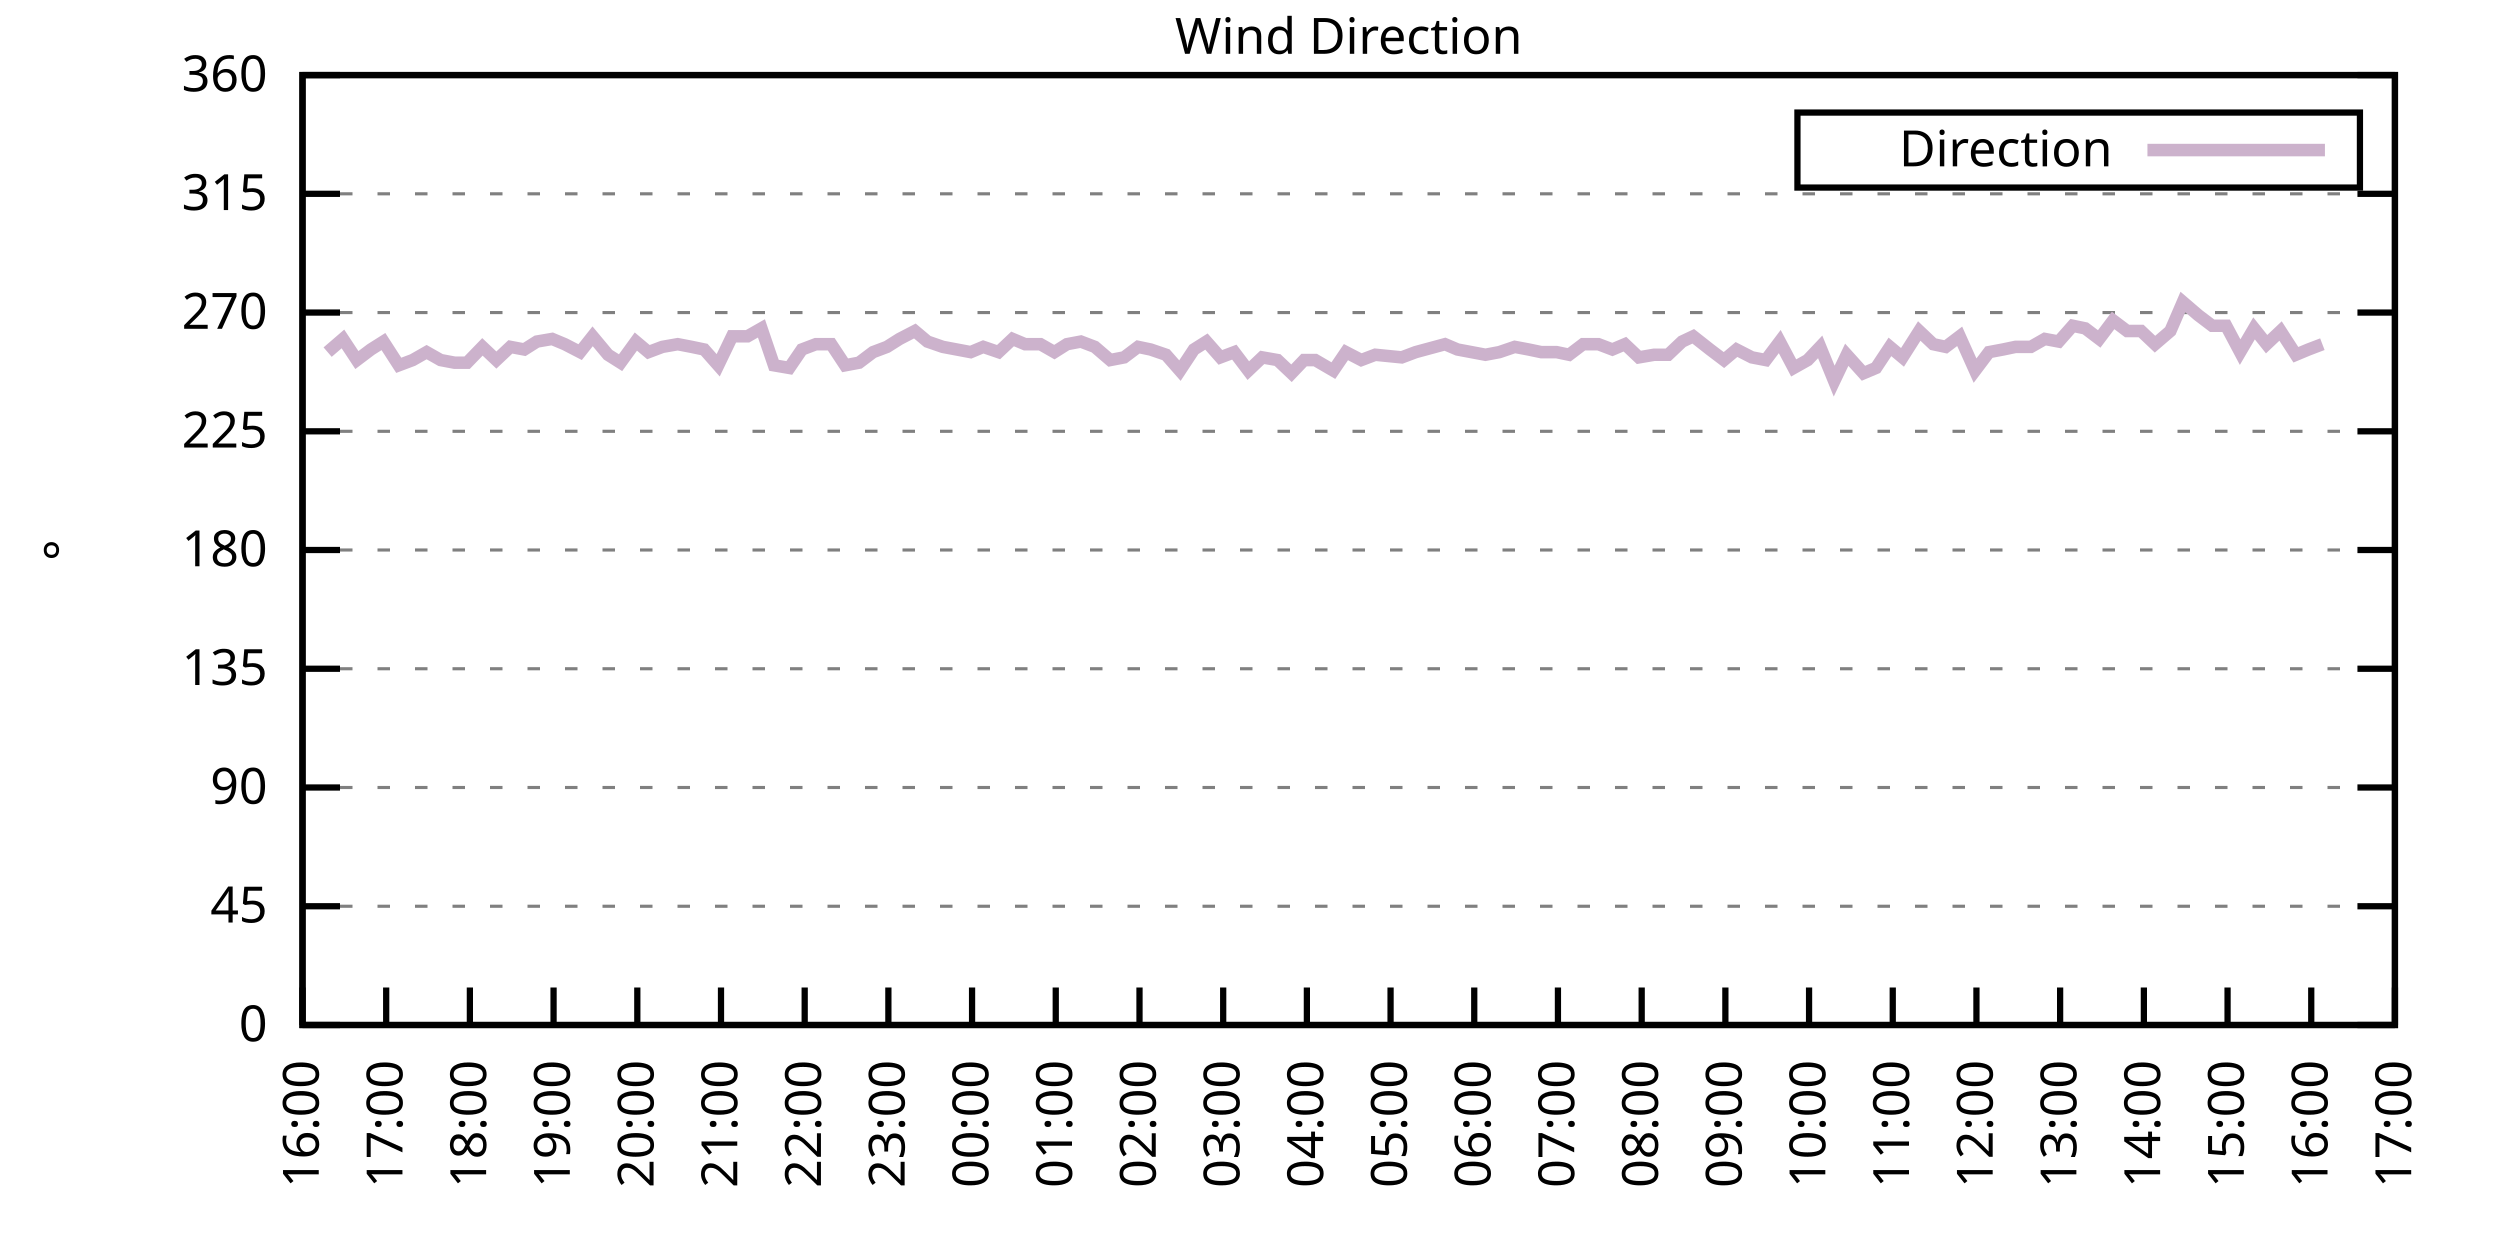
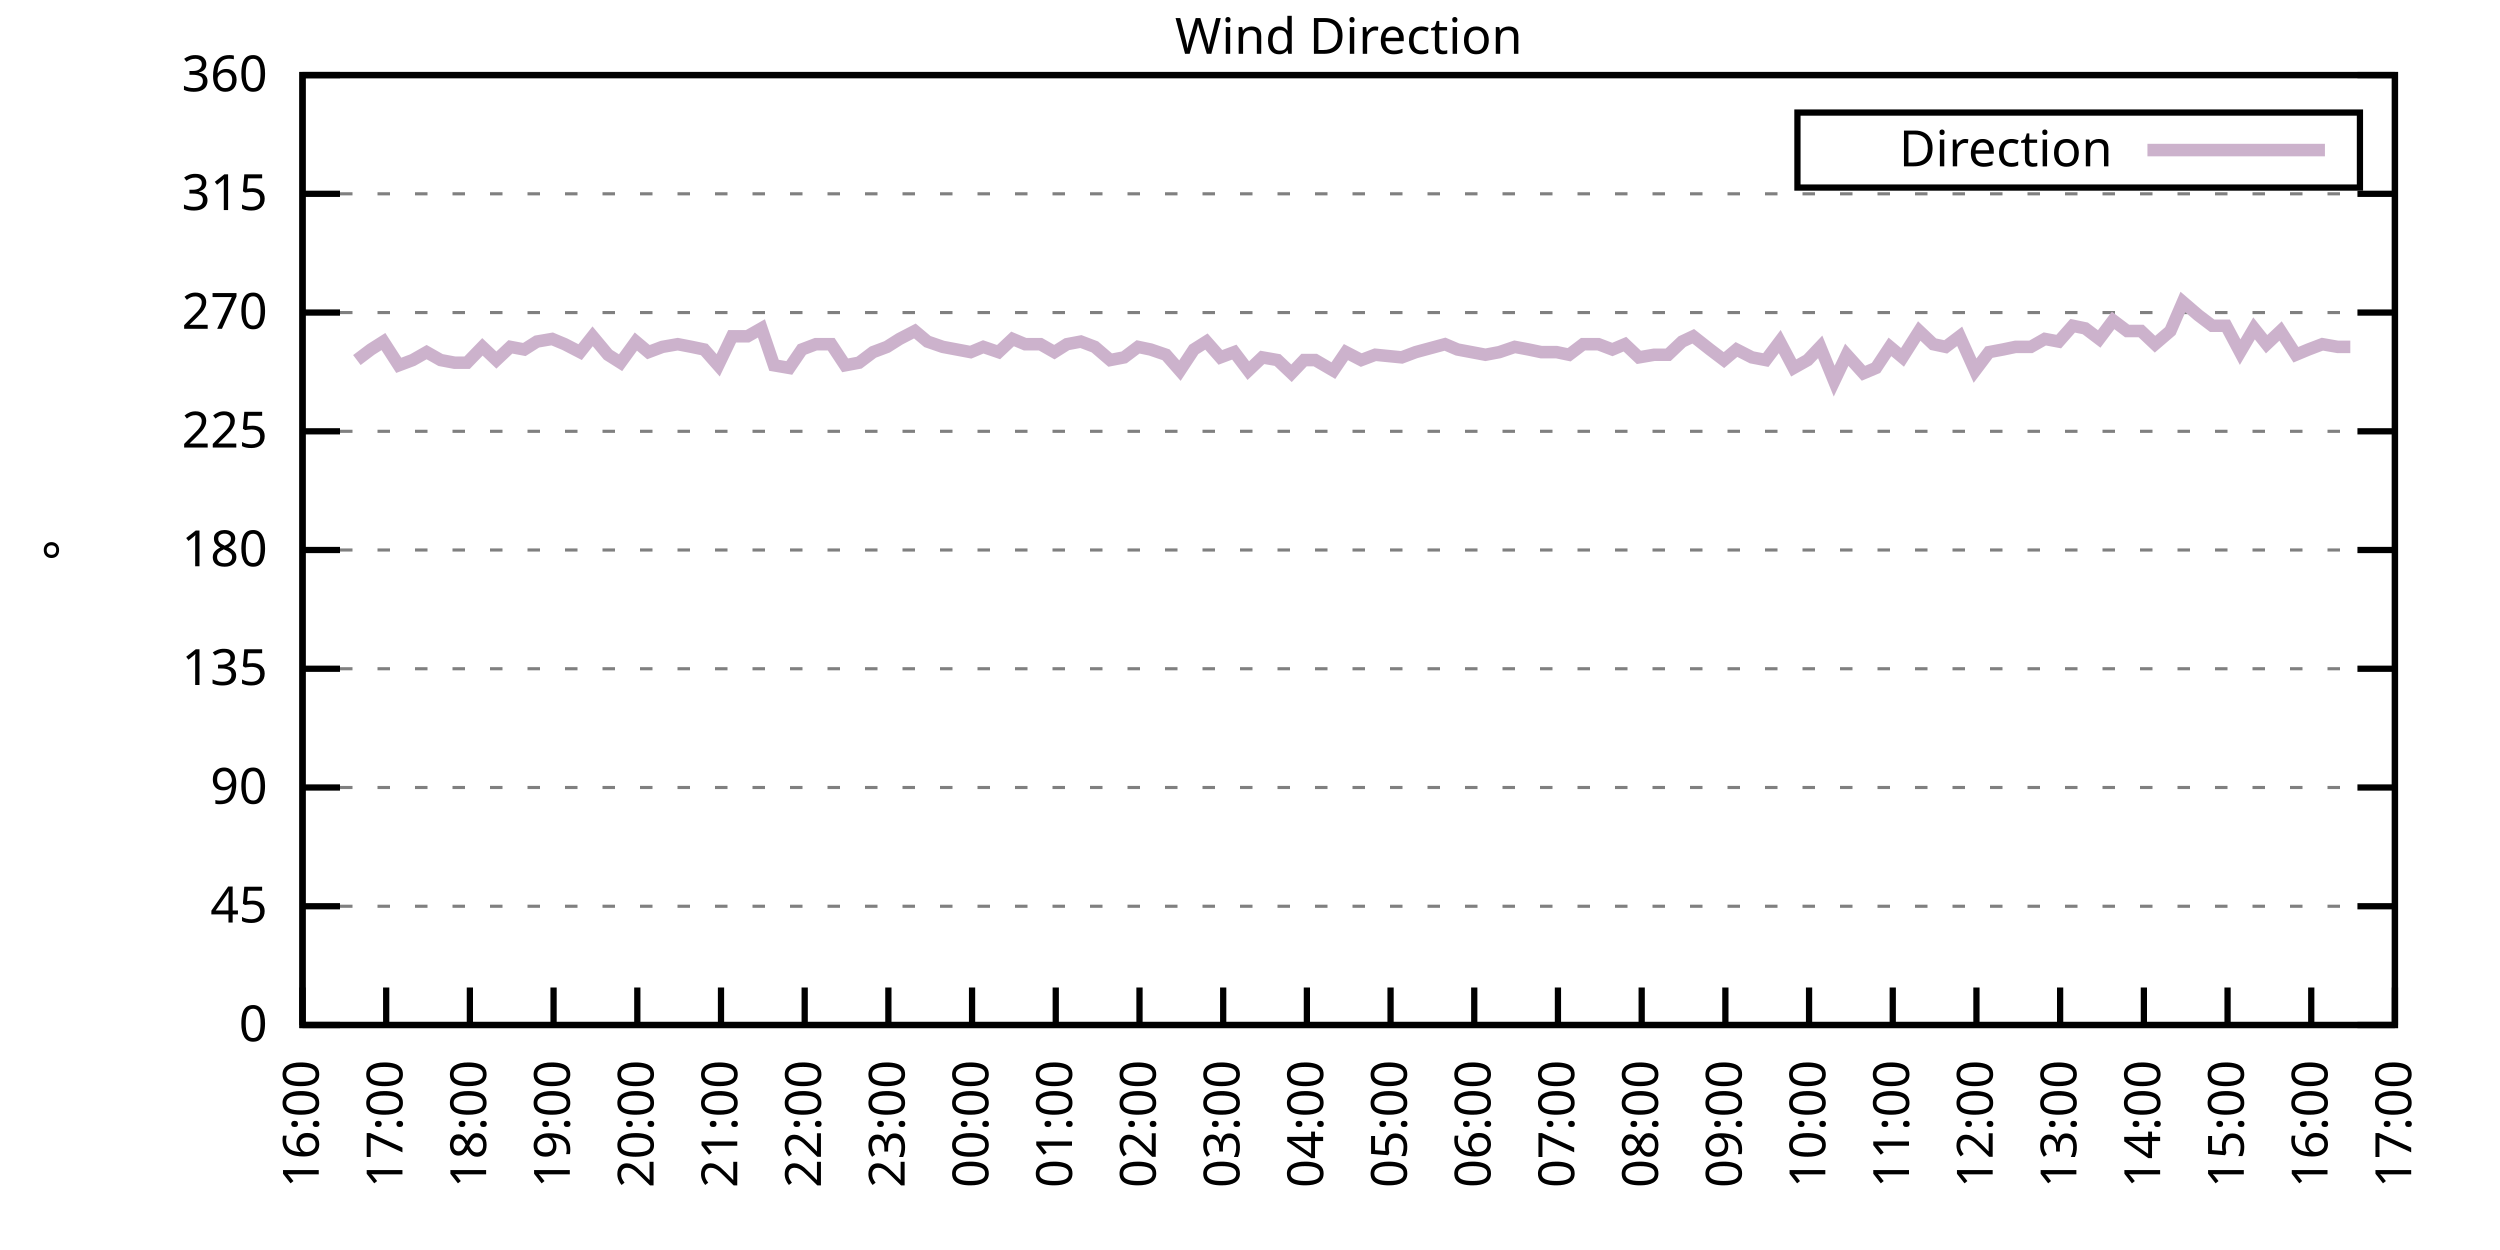
<svg xmlns="http://www.w3.org/2000/svg" xmlns:xlink="http://www.w3.org/1999/xlink" width="400" height="200" viewBox="0 0 400 200">
  <g id="gnuplot_canvas">
    <rect x="0" y="0" width="400" height="200" fill="none" />
    <defs>
      <circle id="gpDot" r="0.5" stroke-width="0.5" stroke="currentColor" />
      <path id="gpPt0" stroke-width="0.333" stroke="currentColor" d="M-1,0 h2 M0,-1 v2" />
      <path id="gpPt1" stroke-width="0.333" stroke="currentColor" d="M-1,-1 L1,1 M1,-1 L-1,1" />
      <path id="gpPt2" stroke-width="0.333" stroke="currentColor" d="M-1,0 L1,0 M0,-1 L0,1 M-1,-1 L1,1 M-1,1 L1,-1" />
      <rect id="gpPt3" stroke-width="0.333" stroke="currentColor" x="-1" y="-1" width="2" height="2" />
      <rect id="gpPt4" stroke-width="0.333" stroke="currentColor" fill="currentColor" x="-1" y="-1" width="2" height="2" />
      <circle id="gpPt5" stroke-width="0.333" stroke="currentColor" cx="0" cy="0" r="1" />
      <use xlink:href="#gpPt5" id="gpPt6" fill="currentColor" stroke="none" />
      <path id="gpPt7" stroke-width="0.333" stroke="currentColor" d="M0,-1.33 L-1.33,0.67 L1.33,0.67 z" />
      <use xlink:href="#gpPt7" id="gpPt8" fill="currentColor" stroke="none" />
      <use xlink:href="#gpPt7" id="gpPt9" stroke="currentColor" transform="rotate(180)" />
      <use xlink:href="#gpPt9" id="gpPt10" fill="currentColor" stroke="none" />
      <use xlink:href="#gpPt3" id="gpPt11" stroke="currentColor" transform="rotate(45)" />
      <use xlink:href="#gpPt11" id="gpPt12" fill="currentColor" stroke="none" />
      <path id="gpPt13" stroke-width="0.333" stroke="currentColor" d="M0,1.330 L1.265,0.411 L0.782,-1.067 L-0.782,-1.076 L-1.265,0.411 z" />
      <use xlink:href="#gpPt13" id="gpPt14" fill="currentColor" stroke="none" />
      <filter id="textbox" filterUnits="objectBoundingBox" x="0" y="0" height="1" width="1">
        <feFlood flood-color="white" flood-opacity="1" result="bgnd" />
        <feComposite in="SourceGraphic" in2="bgnd" operator="atop" />
      </filter>
      <filter id="greybox" filterUnits="objectBoundingBox" x="0" y="0" height="1" width="1">
        <feFlood flood-color="lightgrey" flood-opacity="1" result="grey" />
        <feComposite in="SourceGraphic" in2="grey" operator="atop" />
      </filter>
    </defs>
    <g fill="none" color="white" stroke="currentColor" stroke-width="1.00" stroke-linecap="butt" stroke-linejoin="miter">
</g>
    <g fill="none" color="black" stroke="currentColor" stroke-width="1.00" stroke-linecap="butt" stroke-linejoin="miter">
      <g stroke="none" shape-rendering="crispEdges">
        <polygon fill="rgb(255, 255, 255)" points="48.40,164.00 383.18,164.00 383.18,12.02 48.40,12.02 " />
      </g>
    </g>
    <g fill="none" color="black" stroke="currentColor" stroke-width="1.00" stroke-linecap="butt" stroke-linejoin="miter">
</g>
    <g fill="none" color="black" stroke="black" stroke-width="0.50" stroke-linecap="butt" stroke-linejoin="miter">
</g>
    <g fill="none" color="gray" stroke="currentColor" stroke-width="0.50" stroke-linecap="butt" stroke-linejoin="miter">
      <path stroke="gray" stroke-dasharray="2,4" class="gridline" d="M48.40,164.00 L383.19,164.00  " />
    </g>
    <g fill="none" color="gray" stroke="gray" stroke-width="1.00" stroke-linecap="butt" stroke-linejoin="miter">
</g>
    <g fill="none" color="black" stroke="currentColor" stroke-width="1.00" stroke-linecap="butt" stroke-linejoin="miter">
      <path stroke="black" d="M48.40,164.00 L54.40,164.00 M383.19,164.00 L377.19,164.00  " />
      <g transform="translate(42.80,166.60)" stroke="none" fill="black" font-family="Sans" font-size="8.00" text-anchor="end">
        <text>
          <tspan font-family="Sans"> 0</tspan>
        </text>
      </g>
    </g>
    <g fill="none" color="black" stroke="currentColor" stroke-width="1.00" stroke-linecap="butt" stroke-linejoin="miter">
</g>
    <g fill="none" color="black" stroke="black" stroke-width="0.50" stroke-linecap="butt" stroke-linejoin="miter">
</g>
    <g fill="none" color="gray" stroke="currentColor" stroke-width="0.50" stroke-linecap="butt" stroke-linejoin="miter">
      <path stroke="gray" stroke-dasharray="2,4" class="gridline" d="M48.40,145.00 L383.19,145.00  " />
    </g>
    <g fill="none" color="gray" stroke="gray" stroke-width="1.00" stroke-linecap="butt" stroke-linejoin="miter">
</g>
    <g fill="none" color="black" stroke="currentColor" stroke-width="1.00" stroke-linecap="butt" stroke-linejoin="miter">
      <path stroke="black" d="M48.40,145.00 L54.40,145.00 M383.19,145.00 L377.19,145.00  " />
      <g transform="translate(42.80,147.60)" stroke="none" fill="black" font-family="Sans" font-size="8.00" text-anchor="end">
        <text>
          <tspan font-family="Sans"> 45</tspan>
        </text>
      </g>
    </g>
    <g fill="none" color="black" stroke="currentColor" stroke-width="1.00" stroke-linecap="butt" stroke-linejoin="miter">
</g>
    <g fill="none" color="black" stroke="black" stroke-width="0.50" stroke-linecap="butt" stroke-linejoin="miter">
</g>
    <g fill="none" color="gray" stroke="currentColor" stroke-width="0.50" stroke-linecap="butt" stroke-linejoin="miter">
      <path stroke="gray" stroke-dasharray="2,4" class="gridline" d="M48.40,126.00 L383.19,126.00  " />
    </g>
    <g fill="none" color="gray" stroke="gray" stroke-width="1.00" stroke-linecap="butt" stroke-linejoin="miter">
</g>
    <g fill="none" color="black" stroke="currentColor" stroke-width="1.00" stroke-linecap="butt" stroke-linejoin="miter">
      <path stroke="black" d="M48.40,126.00 L54.40,126.00 M383.19,126.00 L377.19,126.00  " />
      <g transform="translate(42.80,128.60)" stroke="none" fill="black" font-family="Sans" font-size="8.00" text-anchor="end">
        <text>
          <tspan font-family="Sans"> 90</tspan>
        </text>
      </g>
    </g>
    <g fill="none" color="black" stroke="currentColor" stroke-width="1.00" stroke-linecap="butt" stroke-linejoin="miter">
</g>
    <g fill="none" color="black" stroke="black" stroke-width="0.50" stroke-linecap="butt" stroke-linejoin="miter">
</g>
    <g fill="none" color="gray" stroke="currentColor" stroke-width="0.50" stroke-linecap="butt" stroke-linejoin="miter">
      <path stroke="gray" stroke-dasharray="2,4" class="gridline" d="M48.40,107.00 L383.19,107.00  " />
    </g>
    <g fill="none" color="gray" stroke="gray" stroke-width="1.00" stroke-linecap="butt" stroke-linejoin="miter">
</g>
    <g fill="none" color="black" stroke="currentColor" stroke-width="1.00" stroke-linecap="butt" stroke-linejoin="miter">
      <path stroke="black" d="M48.40,107.00 L54.40,107.00 M383.19,107.00 L377.19,107.00  " />
      <g transform="translate(42.80,109.60)" stroke="none" fill="black" font-family="Sans" font-size="8.00" text-anchor="end">
        <text>
          <tspan font-family="Sans"> 135</tspan>
        </text>
      </g>
    </g>
    <g fill="none" color="black" stroke="currentColor" stroke-width="1.00" stroke-linecap="butt" stroke-linejoin="miter">
</g>
    <g fill="none" color="black" stroke="black" stroke-width="0.50" stroke-linecap="butt" stroke-linejoin="miter">
</g>
    <g fill="none" color="gray" stroke="currentColor" stroke-width="0.50" stroke-linecap="butt" stroke-linejoin="miter">
      <path stroke="gray" stroke-dasharray="2,4" class="gridline" d="M48.40,88.00 L383.19,88.00  " />
    </g>
    <g fill="none" color="gray" stroke="gray" stroke-width="1.00" stroke-linecap="butt" stroke-linejoin="miter">
</g>
    <g fill="none" color="black" stroke="currentColor" stroke-width="1.00" stroke-linecap="butt" stroke-linejoin="miter">
      <path stroke="black" d="M48.40,88.00 L54.40,88.00 M383.19,88.00 L377.19,88.00  " />
      <g transform="translate(42.80,90.60)" stroke="none" fill="black" font-family="Sans" font-size="8.00" text-anchor="end">
        <text>
          <tspan font-family="Sans"> 180</tspan>
        </text>
      </g>
    </g>
    <g fill="none" color="black" stroke="currentColor" stroke-width="1.00" stroke-linecap="butt" stroke-linejoin="miter">
</g>
    <g fill="none" color="black" stroke="black" stroke-width="0.50" stroke-linecap="butt" stroke-linejoin="miter">
</g>
    <g fill="none" color="gray" stroke="currentColor" stroke-width="0.50" stroke-linecap="butt" stroke-linejoin="miter">
      <path stroke="gray" stroke-dasharray="2,4" class="gridline" d="M48.40,69.01 L383.19,69.01  " />
    </g>
    <g fill="none" color="gray" stroke="gray" stroke-width="1.00" stroke-linecap="butt" stroke-linejoin="miter">
</g>
    <g fill="none" color="black" stroke="currentColor" stroke-width="1.00" stroke-linecap="butt" stroke-linejoin="miter">
      <path stroke="black" d="M48.40,69.01 L54.40,69.01 M383.19,69.01 L377.19,69.01  " />
      <g transform="translate(42.80,71.61)" stroke="none" fill="black" font-family="Sans" font-size="8.00" text-anchor="end">
        <text>
          <tspan font-family="Sans"> 225</tspan>
        </text>
      </g>
    </g>
    <g fill="none" color="black" stroke="currentColor" stroke-width="1.00" stroke-linecap="butt" stroke-linejoin="miter">
</g>
    <g fill="none" color="black" stroke="black" stroke-width="0.50" stroke-linecap="butt" stroke-linejoin="miter">
</g>
    <g fill="none" color="gray" stroke="currentColor" stroke-width="0.50" stroke-linecap="butt" stroke-linejoin="miter">
      <path stroke="gray" stroke-dasharray="2,4" class="gridline" d="M48.40,50.01 L383.19,50.01  " />
    </g>
    <g fill="none" color="gray" stroke="gray" stroke-width="1.00" stroke-linecap="butt" stroke-linejoin="miter">
</g>
    <g fill="none" color="black" stroke="currentColor" stroke-width="1.00" stroke-linecap="butt" stroke-linejoin="miter">
      <path stroke="black" d="M48.40,50.01 L54.40,50.01 M383.19,50.01 L377.19,50.01  " />
      <g transform="translate(42.80,52.61)" stroke="none" fill="black" font-family="Sans" font-size="8.00" text-anchor="end">
        <text>
          <tspan font-family="Sans"> 270</tspan>
        </text>
      </g>
    </g>
    <g fill="none" color="black" stroke="currentColor" stroke-width="1.00" stroke-linecap="butt" stroke-linejoin="miter">
</g>
    <g fill="none" color="black" stroke="black" stroke-width="0.50" stroke-linecap="butt" stroke-linejoin="miter">
</g>
    <g fill="none" color="gray" stroke="currentColor" stroke-width="0.50" stroke-linecap="butt" stroke-linejoin="miter">
      <path stroke="gray" stroke-dasharray="2,4" class="gridline" d="M48.40,31.01 L383.19,31.01  " />
    </g>
    <g fill="none" color="gray" stroke="gray" stroke-width="1.00" stroke-linecap="butt" stroke-linejoin="miter">
</g>
    <g fill="none" color="black" stroke="currentColor" stroke-width="1.00" stroke-linecap="butt" stroke-linejoin="miter">
      <path stroke="black" d="M48.40,31.01 L54.40,31.01 M383.19,31.01 L377.19,31.01  " />
      <g transform="translate(42.80,33.61)" stroke="none" fill="black" font-family="Sans" font-size="8.00" text-anchor="end">
        <text>
          <tspan font-family="Sans"> 315</tspan>
        </text>
      </g>
    </g>
    <g fill="none" color="black" stroke="currentColor" stroke-width="1.00" stroke-linecap="butt" stroke-linejoin="miter">
</g>
    <g fill="none" color="black" stroke="black" stroke-width="0.50" stroke-linecap="butt" stroke-linejoin="miter">
</g>
    <g fill="none" color="gray" stroke="currentColor" stroke-width="0.50" stroke-linecap="butt" stroke-linejoin="miter">
      <path stroke="gray" stroke-dasharray="2,4" class="gridline" d="M48.40,12.01 L383.19,12.01  " />
    </g>
    <g fill="none" color="gray" stroke="gray" stroke-width="1.00" stroke-linecap="butt" stroke-linejoin="miter">
</g>
    <g fill="none" color="black" stroke="currentColor" stroke-width="1.00" stroke-linecap="butt" stroke-linejoin="miter">
      <path stroke="black" d="M48.40,12.01 L54.40,12.01 M383.19,12.01 L377.19,12.01  " />
      <g transform="translate(42.80,14.61)" stroke="none" fill="black" font-family="Sans" font-size="8.00" text-anchor="end">
        <text>
          <tspan font-family="Sans"> 360</tspan>
        </text>
      </g>
    </g>
    <g fill="none" color="black" stroke="currentColor" stroke-width="1.00" stroke-linecap="butt" stroke-linejoin="miter">
      <path stroke="black" d="M48.40,164.00 L48.40,158.00  " />
      <g transform="translate(51.00,169.60) rotate(270.00)" stroke="none" fill="black" font-family="Sans" font-size="8.00" text-anchor="end">
        <text>
          <tspan font-family="Sans">16:00</tspan>
        </text>
      </g>
    </g>
    <g fill="none" color="black" stroke="currentColor" stroke-width="1.00" stroke-linecap="butt" stroke-linejoin="miter">
      <path stroke="black" d="M61.79,164.00 L61.79,158.00  " />
      <g transform="translate(64.39,169.60) rotate(270.00)" stroke="none" fill="black" font-family="Sans" font-size="8.00" text-anchor="end">
        <text>
          <tspan font-family="Sans">17:00</tspan>
        </text>
      </g>
    </g>
    <g fill="none" color="black" stroke="currentColor" stroke-width="1.00" stroke-linecap="butt" stroke-linejoin="miter">
      <path stroke="black" d="M75.18,164.00 L75.18,158.00  " />
      <g transform="translate(77.78,169.60) rotate(270.00)" stroke="none" fill="black" font-family="Sans" font-size="8.00" text-anchor="end">
        <text>
          <tspan font-family="Sans">18:00</tspan>
        </text>
      </g>
    </g>
    <g fill="none" color="black" stroke="currentColor" stroke-width="1.00" stroke-linecap="butt" stroke-linejoin="miter">
      <path stroke="black" d="M88.57,164.00 L88.57,158.00  " />
      <g transform="translate(91.17,169.60) rotate(270.00)" stroke="none" fill="black" font-family="Sans" font-size="8.00" text-anchor="end">
        <text>
          <tspan font-family="Sans">19:00</tspan>
        </text>
      </g>
    </g>
    <g fill="none" color="black" stroke="currentColor" stroke-width="1.00" stroke-linecap="butt" stroke-linejoin="miter">
      <path stroke="black" d="M101.97,164.00 L101.97,158.00  " />
      <g transform="translate(104.57,169.60) rotate(270.00)" stroke="none" fill="black" font-family="Sans" font-size="8.00" text-anchor="end">
        <text>
          <tspan font-family="Sans">20:00</tspan>
        </text>
      </g>
    </g>
    <g fill="none" color="black" stroke="currentColor" stroke-width="1.00" stroke-linecap="butt" stroke-linejoin="miter">
      <path stroke="black" d="M115.36,164.00 L115.36,158.00  " />
      <g transform="translate(117.96,169.60) rotate(270.00)" stroke="none" fill="black" font-family="Sans" font-size="8.00" text-anchor="end">
        <text>
          <tspan font-family="Sans">21:00</tspan>
        </text>
      </g>
    </g>
    <g fill="none" color="black" stroke="currentColor" stroke-width="1.00" stroke-linecap="butt" stroke-linejoin="miter">
      <path stroke="black" d="M128.75,164.00 L128.75,158.00  " />
      <g transform="translate(131.35,169.60) rotate(270.00)" stroke="none" fill="black" font-family="Sans" font-size="8.00" text-anchor="end">
        <text>
          <tspan font-family="Sans">22:00</tspan>
        </text>
      </g>
    </g>
    <g fill="none" color="black" stroke="currentColor" stroke-width="1.00" stroke-linecap="butt" stroke-linejoin="miter">
      <path stroke="black" d="M142.14,164.00 L142.14,158.00  " />
      <g transform="translate(144.74,169.60) rotate(270.00)" stroke="none" fill="black" font-family="Sans" font-size="8.00" text-anchor="end">
        <text>
          <tspan font-family="Sans">23:00</tspan>
        </text>
      </g>
    </g>
    <g fill="none" color="black" stroke="currentColor" stroke-width="1.00" stroke-linecap="butt" stroke-linejoin="miter">
      <path stroke="black" d="M155.53,164.00 L155.53,158.00  " />
      <g transform="translate(158.13,169.60) rotate(270.00)" stroke="none" fill="black" font-family="Sans" font-size="8.00" text-anchor="end">
        <text>
          <tspan font-family="Sans">00:00</tspan>
        </text>
      </g>
    </g>
    <g fill="none" color="black" stroke="currentColor" stroke-width="1.00" stroke-linecap="butt" stroke-linejoin="miter">
      <path stroke="black" d="M168.92,164.00 L168.92,158.00  " />
      <g transform="translate(171.52,169.60) rotate(270.00)" stroke="none" fill="black" font-family="Sans" font-size="8.00" text-anchor="end">
        <text>
          <tspan font-family="Sans">01:00</tspan>
        </text>
      </g>
    </g>
    <g fill="none" color="black" stroke="currentColor" stroke-width="1.00" stroke-linecap="butt" stroke-linejoin="miter">
      <path stroke="black" d="M182.32,164.00 L182.32,158.00  " />
      <g transform="translate(184.92,169.60) rotate(270.00)" stroke="none" fill="black" font-family="Sans" font-size="8.00" text-anchor="end">
        <text>
          <tspan font-family="Sans">02:00</tspan>
        </text>
      </g>
    </g>
    <g fill="none" color="black" stroke="currentColor" stroke-width="1.00" stroke-linecap="butt" stroke-linejoin="miter">
      <path stroke="black" d="M195.71,164.00 L195.71,158.00  " />
      <g transform="translate(198.31,169.60) rotate(270.00)" stroke="none" fill="black" font-family="Sans" font-size="8.00" text-anchor="end">
        <text>
          <tspan font-family="Sans">03:00</tspan>
        </text>
      </g>
    </g>
    <g fill="none" color="black" stroke="currentColor" stroke-width="1.00" stroke-linecap="butt" stroke-linejoin="miter">
      <path stroke="black" d="M209.10,164.00 L209.10,158.00  " />
      <g transform="translate(211.70,169.60) rotate(270.00)" stroke="none" fill="black" font-family="Sans" font-size="8.00" text-anchor="end">
        <text>
          <tspan font-family="Sans">04:00</tspan>
        </text>
      </g>
    </g>
    <g fill="none" color="black" stroke="currentColor" stroke-width="1.00" stroke-linecap="butt" stroke-linejoin="miter">
      <path stroke="black" d="M222.49,164.00 L222.49,158.00  " />
      <g transform="translate(225.09,169.60) rotate(270.00)" stroke="none" fill="black" font-family="Sans" font-size="8.00" text-anchor="end">
        <text>
          <tspan font-family="Sans">05:00</tspan>
        </text>
      </g>
    </g>
    <g fill="none" color="black" stroke="currentColor" stroke-width="1.00" stroke-linecap="butt" stroke-linejoin="miter">
      <path stroke="black" d="M235.88,164.00 L235.88,158.00  " />
      <g transform="translate(238.48,169.60) rotate(270.00)" stroke="none" fill="black" font-family="Sans" font-size="8.00" text-anchor="end">
        <text>
          <tspan font-family="Sans">06:00</tspan>
        </text>
      </g>
    </g>
    <g fill="none" color="black" stroke="currentColor" stroke-width="1.00" stroke-linecap="butt" stroke-linejoin="miter">
      <path stroke="black" d="M249.27,164.00 L249.27,158.00  " />
      <g transform="translate(251.87,169.60) rotate(270.00)" stroke="none" fill="black" font-family="Sans" font-size="8.00" text-anchor="end">
        <text>
          <tspan font-family="Sans">07:00</tspan>
        </text>
      </g>
    </g>
    <g fill="none" color="black" stroke="currentColor" stroke-width="1.00" stroke-linecap="butt" stroke-linejoin="miter">
      <path stroke="black" d="M262.67,164.00 L262.67,158.00  " />
      <g transform="translate(265.27,169.60) rotate(270.00)" stroke="none" fill="black" font-family="Sans" font-size="8.00" text-anchor="end">
        <text>
          <tspan font-family="Sans">08:00</tspan>
        </text>
      </g>
    </g>
    <g fill="none" color="black" stroke="currentColor" stroke-width="1.00" stroke-linecap="butt" stroke-linejoin="miter">
      <path stroke="black" d="M276.06,164.00 L276.06,158.00  " />
      <g transform="translate(278.66,169.60) rotate(270.00)" stroke="none" fill="black" font-family="Sans" font-size="8.00" text-anchor="end">
        <text>
          <tspan font-family="Sans">09:00</tspan>
        </text>
      </g>
    </g>
    <g fill="none" color="black" stroke="currentColor" stroke-width="1.00" stroke-linecap="butt" stroke-linejoin="miter">
      <path stroke="black" d="M289.45,164.00 L289.45,158.00  " />
      <g transform="translate(292.05,169.60) rotate(270.00)" stroke="none" fill="black" font-family="Sans" font-size="8.00" text-anchor="end">
        <text>
          <tspan font-family="Sans">10:00</tspan>
        </text>
      </g>
    </g>
    <g fill="none" color="black" stroke="currentColor" stroke-width="1.00" stroke-linecap="butt" stroke-linejoin="miter">
      <path stroke="black" d="M302.84,164.00 L302.84,158.00  " />
      <g transform="translate(305.44,169.60) rotate(270.00)" stroke="none" fill="black" font-family="Sans" font-size="8.00" text-anchor="end">
        <text>
          <tspan font-family="Sans">11:00</tspan>
        </text>
      </g>
    </g>
    <g fill="none" color="black" stroke="currentColor" stroke-width="1.00" stroke-linecap="butt" stroke-linejoin="miter">
      <path stroke="black" d="M316.23,164.00 L316.23,158.00  " />
      <g transform="translate(318.83,169.60) rotate(270.00)" stroke="none" fill="black" font-family="Sans" font-size="8.00" text-anchor="end">
        <text>
          <tspan font-family="Sans">12:00</tspan>
        </text>
      </g>
    </g>
    <g fill="none" color="black" stroke="currentColor" stroke-width="1.00" stroke-linecap="butt" stroke-linejoin="miter">
      <path stroke="black" d="M329.62,164.00 L329.62,158.00  " />
      <g transform="translate(332.22,169.60) rotate(270.00)" stroke="none" fill="black" font-family="Sans" font-size="8.00" text-anchor="end">
        <text>
          <tspan font-family="Sans">13:00</tspan>
        </text>
      </g>
    </g>
    <g fill="none" color="black" stroke="currentColor" stroke-width="1.00" stroke-linecap="butt" stroke-linejoin="miter">
      <path stroke="black" d="M343.02,164.00 L343.02,158.00  " />
      <g transform="translate(345.62,169.60) rotate(270.00)" stroke="none" fill="black" font-family="Sans" font-size="8.00" text-anchor="end">
        <text>
          <tspan font-family="Sans">14:00</tspan>
        </text>
      </g>
    </g>
    <g fill="none" color="black" stroke="currentColor" stroke-width="1.00" stroke-linecap="butt" stroke-linejoin="miter">
      <path stroke="black" d="M356.41,164.00 L356.41,158.00  " />
      <g transform="translate(359.01,169.60) rotate(270.00)" stroke="none" fill="black" font-family="Sans" font-size="8.00" text-anchor="end">
        <text>
          <tspan font-family="Sans">15:00</tspan>
        </text>
      </g>
    </g>
    <g fill="none" color="black" stroke="currentColor" stroke-width="1.00" stroke-linecap="butt" stroke-linejoin="miter">
      <path stroke="black" d="M369.80,164.00 L369.80,158.00  " />
      <g transform="translate(372.40,169.60) rotate(270.00)" stroke="none" fill="black" font-family="Sans" font-size="8.00" text-anchor="end">
        <text>
          <tspan font-family="Sans">16:00</tspan>
        </text>
      </g>
    </g>
    <g fill="none" color="black" stroke="currentColor" stroke-width="1.00" stroke-linecap="butt" stroke-linejoin="miter">
      <path stroke="black" d="M383.19,164.00 L383.19,158.00  " />
      <g transform="translate(385.79,169.60) rotate(270.00)" stroke="none" fill="black" font-family="Sans" font-size="8.00" text-anchor="end">
        <text>
          <tspan font-family="Sans">17:00</tspan>
        </text>
      </g>
    </g>
    <g fill="none" color="black" stroke="currentColor" stroke-width="1.00" stroke-linecap="butt" stroke-linejoin="miter">
</g>
    <g fill="none" color="black" stroke="currentColor" stroke-width="1.00" stroke-linecap="butt" stroke-linejoin="miter">
      <path stroke="black" d="M48.40,12.01 L48.40,164.00 L383.19,164.00 L383.19,12.01 L48.40,12.01 Z  " />
    </g>
    <g fill="none" color="black" stroke="currentColor" stroke-width="1.00" stroke-linecap="butt" stroke-linejoin="miter">
</g>
    <g fill="none" color="black" stroke="currentColor" stroke-width="1.00" stroke-linecap="butt" stroke-linejoin="miter">
      <path stroke="black" d="M287.59,30.01 L287.59,18.01 L377.59,18.01 L377.59,30.01 L287.59,30.01 Z  " />
    </g>
    <g id="Wind_direction_plot_1">
      <g fill="none" color="white" stroke="black" stroke-width="2.00" stroke-linecap="butt" stroke-linejoin="miter">
</g>
      <g fill="none" color="black" stroke="currentColor" stroke-width="2.00" stroke-linecap="butt" stroke-linejoin="miter">
        <g transform="translate(337.99,26.61)" stroke="none" fill="black" font-family="Sans" font-size="8.00" text-anchor="end">
          <text>
            <tspan font-family="Sans">Direction</tspan>
          </text>
        </g>
      </g>
      <g fill="none" color="black" stroke="currentColor" stroke-width="2.00" stroke-linecap="butt" stroke-linejoin="miter">
-         <path stroke="rgb(204, 178, 204)" d="M343.59,24.01 L371.99,24.01 M52.42,56.34 L54.87,54.23 L57.10,57.61 L59.34,55.92 L61.35,54.65 L63.80,58.45   L66.03,57.61 L68.26,56.34 L70.50,57.61 L72.73,58.03 L74.74,58.03 L77.19,55.50 L79.42,57.61 L81.66,55.50   L83.89,55.92 L85.90,54.65 L88.35,54.23 L90.36,55.07 L92.82,56.34 L94.82,53.81 L97.28,56.76 L99.29,58.03   L101.74,54.65 L103.75,56.34 L105.98,55.50 L108.44,55.07 L110.67,55.50 L112.68,55.92 L114.91,58.45 L117.14,53.81   L119.60,53.81 L121.83,52.54 L123.84,58.45 L126.29,58.87 L128.30,55.92 L130.54,55.07 L132.99,55.07 L135.22,58.45   L137.45,58.03 L139.69,56.34 L141.92,55.50 L143.93,54.23 L146.38,52.96 L148.39,54.65 L150.85,55.50 L153.08,55.92   L155.31,56.34 L157.32,55.50 L159.77,56.34 L162.01,54.23 L164.01,55.07 L166.47,55.07 L168.70,56.34 L170.71,55.07   L172.94,54.65 L175.17,55.50 L177.63,57.61 L179.86,57.18 L182.09,55.50 L184.10,55.92 L186.56,56.76 L188.79,59.30   L191.02,55.92 L193.03,54.65 L195.26,57.18 L197.49,56.34 L199.73,59.30 L201.96,57.18 L204.41,57.61 L206.64,59.72   L208.65,57.61 L210.44,57.61 L213.34,59.30 L215.35,56.34 L217.80,57.61 L220.04,56.76 L224.28,57.18 L226.51,56.34   L231.20,55.07 L233.20,55.92 L235.44,56.34 L237.67,56.76 L239.90,56.34 L242.36,55.50 L244.59,55.92 L246.60,56.34   L249.05,56.34 L251.06,56.76 L253.29,55.07 L255.75,55.07 L257.98,55.92 L259.99,55.07 L262.22,57.18 L264.67,56.76   L266.91,56.76 L269.14,54.65 L270.92,53.81 L273.60,55.92 L275.83,57.61 L277.84,55.92 L280.30,57.18 L282.53,57.61   L284.76,54.65 L286.99,58.87 L289.23,57.61 L291.23,55.50 L293.47,60.98 L295.48,56.76 L298.15,59.72 L300.16,58.87   L302.39,55.50 L304.40,57.18 L307.08,52.96 L309.31,55.07 L311.32,55.50 L313.55,53.81 L316.01,59.30 L318.24,56.34   L320.47,55.92 L322.48,55.50 L324.94,55.50 L327.17,54.23 L329.40,54.65 L331.63,52.12 L333.64,52.54 L335.87,54.23   L338.10,51.27 L340.34,52.96 L342.57,52.96 L344.80,55.07 L347.26,52.96 L349.26,48.32 L351.72,50.43 L353.95,52.12   L356.18,52.12 L358.42,56.34 L360.65,52.54 L362.66,55.07 L364.89,52.96 L367.34,56.76 L369.35,55.92 L371.58,55.07    " />
+         <path stroke="rgb(204, 178, 204)" d="M343.59,24.01 L371.99,24.01 M57.10,57.61 L59.34,55.92 L61.35,54.65 L63.80,58.45 L66.03,57.61 L68.26,56.34   L70.50,57.61 L72.73,58.03 L74.74,58.03 L77.19,55.50 L79.42,57.61 L81.66,55.50 L83.89,55.92 L85.90,54.65   L88.35,54.23 L90.36,55.07 L92.82,56.34 L94.82,53.81 L97.28,56.76 L99.29,58.03 L101.74,54.65 L103.75,56.34   L105.98,55.50 L108.44,55.07 L110.67,55.50 L112.68,55.92 L114.91,58.45 L117.14,53.81 L119.60,53.81 L121.83,52.54   L123.84,58.45 L126.29,58.87 L128.30,55.92 L130.54,55.07 L132.99,55.07 L135.22,58.45 L137.45,58.03 L139.69,56.34   L141.92,55.50 L143.93,54.23 L146.38,52.96 L148.39,54.65 L150.85,55.50 L153.08,55.92 L155.31,56.34 L157.32,55.50   L159.77,56.34 L162.01,54.23 L164.01,55.07 L166.47,55.07 L168.70,56.34 L170.71,55.07 L172.94,54.65 L175.17,55.50   L177.63,57.61 L179.86,57.18 L182.09,55.50 L184.10,55.92 L186.56,56.76 L188.79,59.30 L191.02,55.92 L193.03,54.65   L195.26,57.18 L197.49,56.34 L199.73,59.30 L201.96,57.18 L204.41,57.61 L206.64,59.72 L208.65,57.61 L210.44,57.61   L213.34,59.30 L215.35,56.34 L217.80,57.61 L220.04,56.76 L224.28,57.18 L226.51,56.34 L231.20,55.07 L233.20,55.92   L235.44,56.34 L237.67,56.76 L239.90,56.34 L242.36,55.50 L244.59,55.92 L246.60,56.34 L249.05,56.34 L251.06,56.76   L253.29,55.07 L255.75,55.07 L257.98,55.92 L259.99,55.07 L262.22,57.18 L264.67,56.76 L266.91,56.76 L269.14,54.65   L270.92,53.81 L273.60,55.92 L275.83,57.61 L277.84,55.92 L280.30,57.18 L282.53,57.61 L284.76,54.65 L286.99,58.87   L289.23,57.61 L291.23,55.50 L293.47,60.98 L295.48,56.76 L298.15,59.72 L300.16,58.87 L302.39,55.50 L304.40,57.18   L307.08,52.96 L309.31,55.07 L311.32,55.50 L313.55,53.81 L316.01,59.30 L318.24,56.34 L320.47,55.92 L322.48,55.50   L324.94,55.50 L327.17,54.23 L329.40,54.65 L331.63,52.12 L333.64,52.54 L335.87,54.23 L338.10,51.27 L340.34,52.96   L342.57,52.96 L344.80,55.07 L347.26,52.96 L349.26,48.32 L351.72,50.43 L353.95,52.12 L356.18,52.12 L358.42,56.34   L360.65,52.54 L362.66,55.07 L364.89,52.96 L367.34,56.76 L369.35,55.92 L371.58,55.07 L374.04,55.50 L376.05,55.50    " />
      </g>
    </g>
    <g fill="none" color="black" stroke="currentColor" stroke-width="2.00" stroke-linecap="butt" stroke-linejoin="miter">
</g>
    <g fill="none" color="black" stroke="black" stroke-width="1.00" stroke-linecap="butt" stroke-linejoin="miter">
</g>
    <g fill="none" color="black" stroke="currentColor" stroke-width="1.00" stroke-linecap="butt" stroke-linejoin="miter">
      <path stroke="black" d="M48.40,12.01 L48.40,164.00 L383.19,164.00 L383.19,12.01 L48.40,12.01 Z  " />
      <g transform="translate(12.80,88.01) rotate(270.00)" stroke="none" fill="black" font-family="Sans" font-size="8.00" text-anchor="middle">
        <text>
          <tspan font-family="Sans">°</tspan>
        </text>
      </g>
    </g>
    <g fill="none" color="black" stroke="currentColor" stroke-width="1.00" stroke-linecap="butt" stroke-linejoin="miter">
</g>
    <g fill="none" color="black" stroke="currentColor" stroke-width="1.00" stroke-linecap="butt" stroke-linejoin="miter">
      <g transform="translate(215.79,8.61)" stroke="none" fill="black" font-family="Sans" font-size="8.00" text-anchor="middle">
        <text>
          <tspan font-family="Sans">Wind Direction</tspan>
        </text>
      </g>
    </g>
    <g fill="none" color="black" stroke="currentColor" stroke-width="1.00" stroke-linecap="butt" stroke-linejoin="miter">
</g>
  </g>
</svg>
